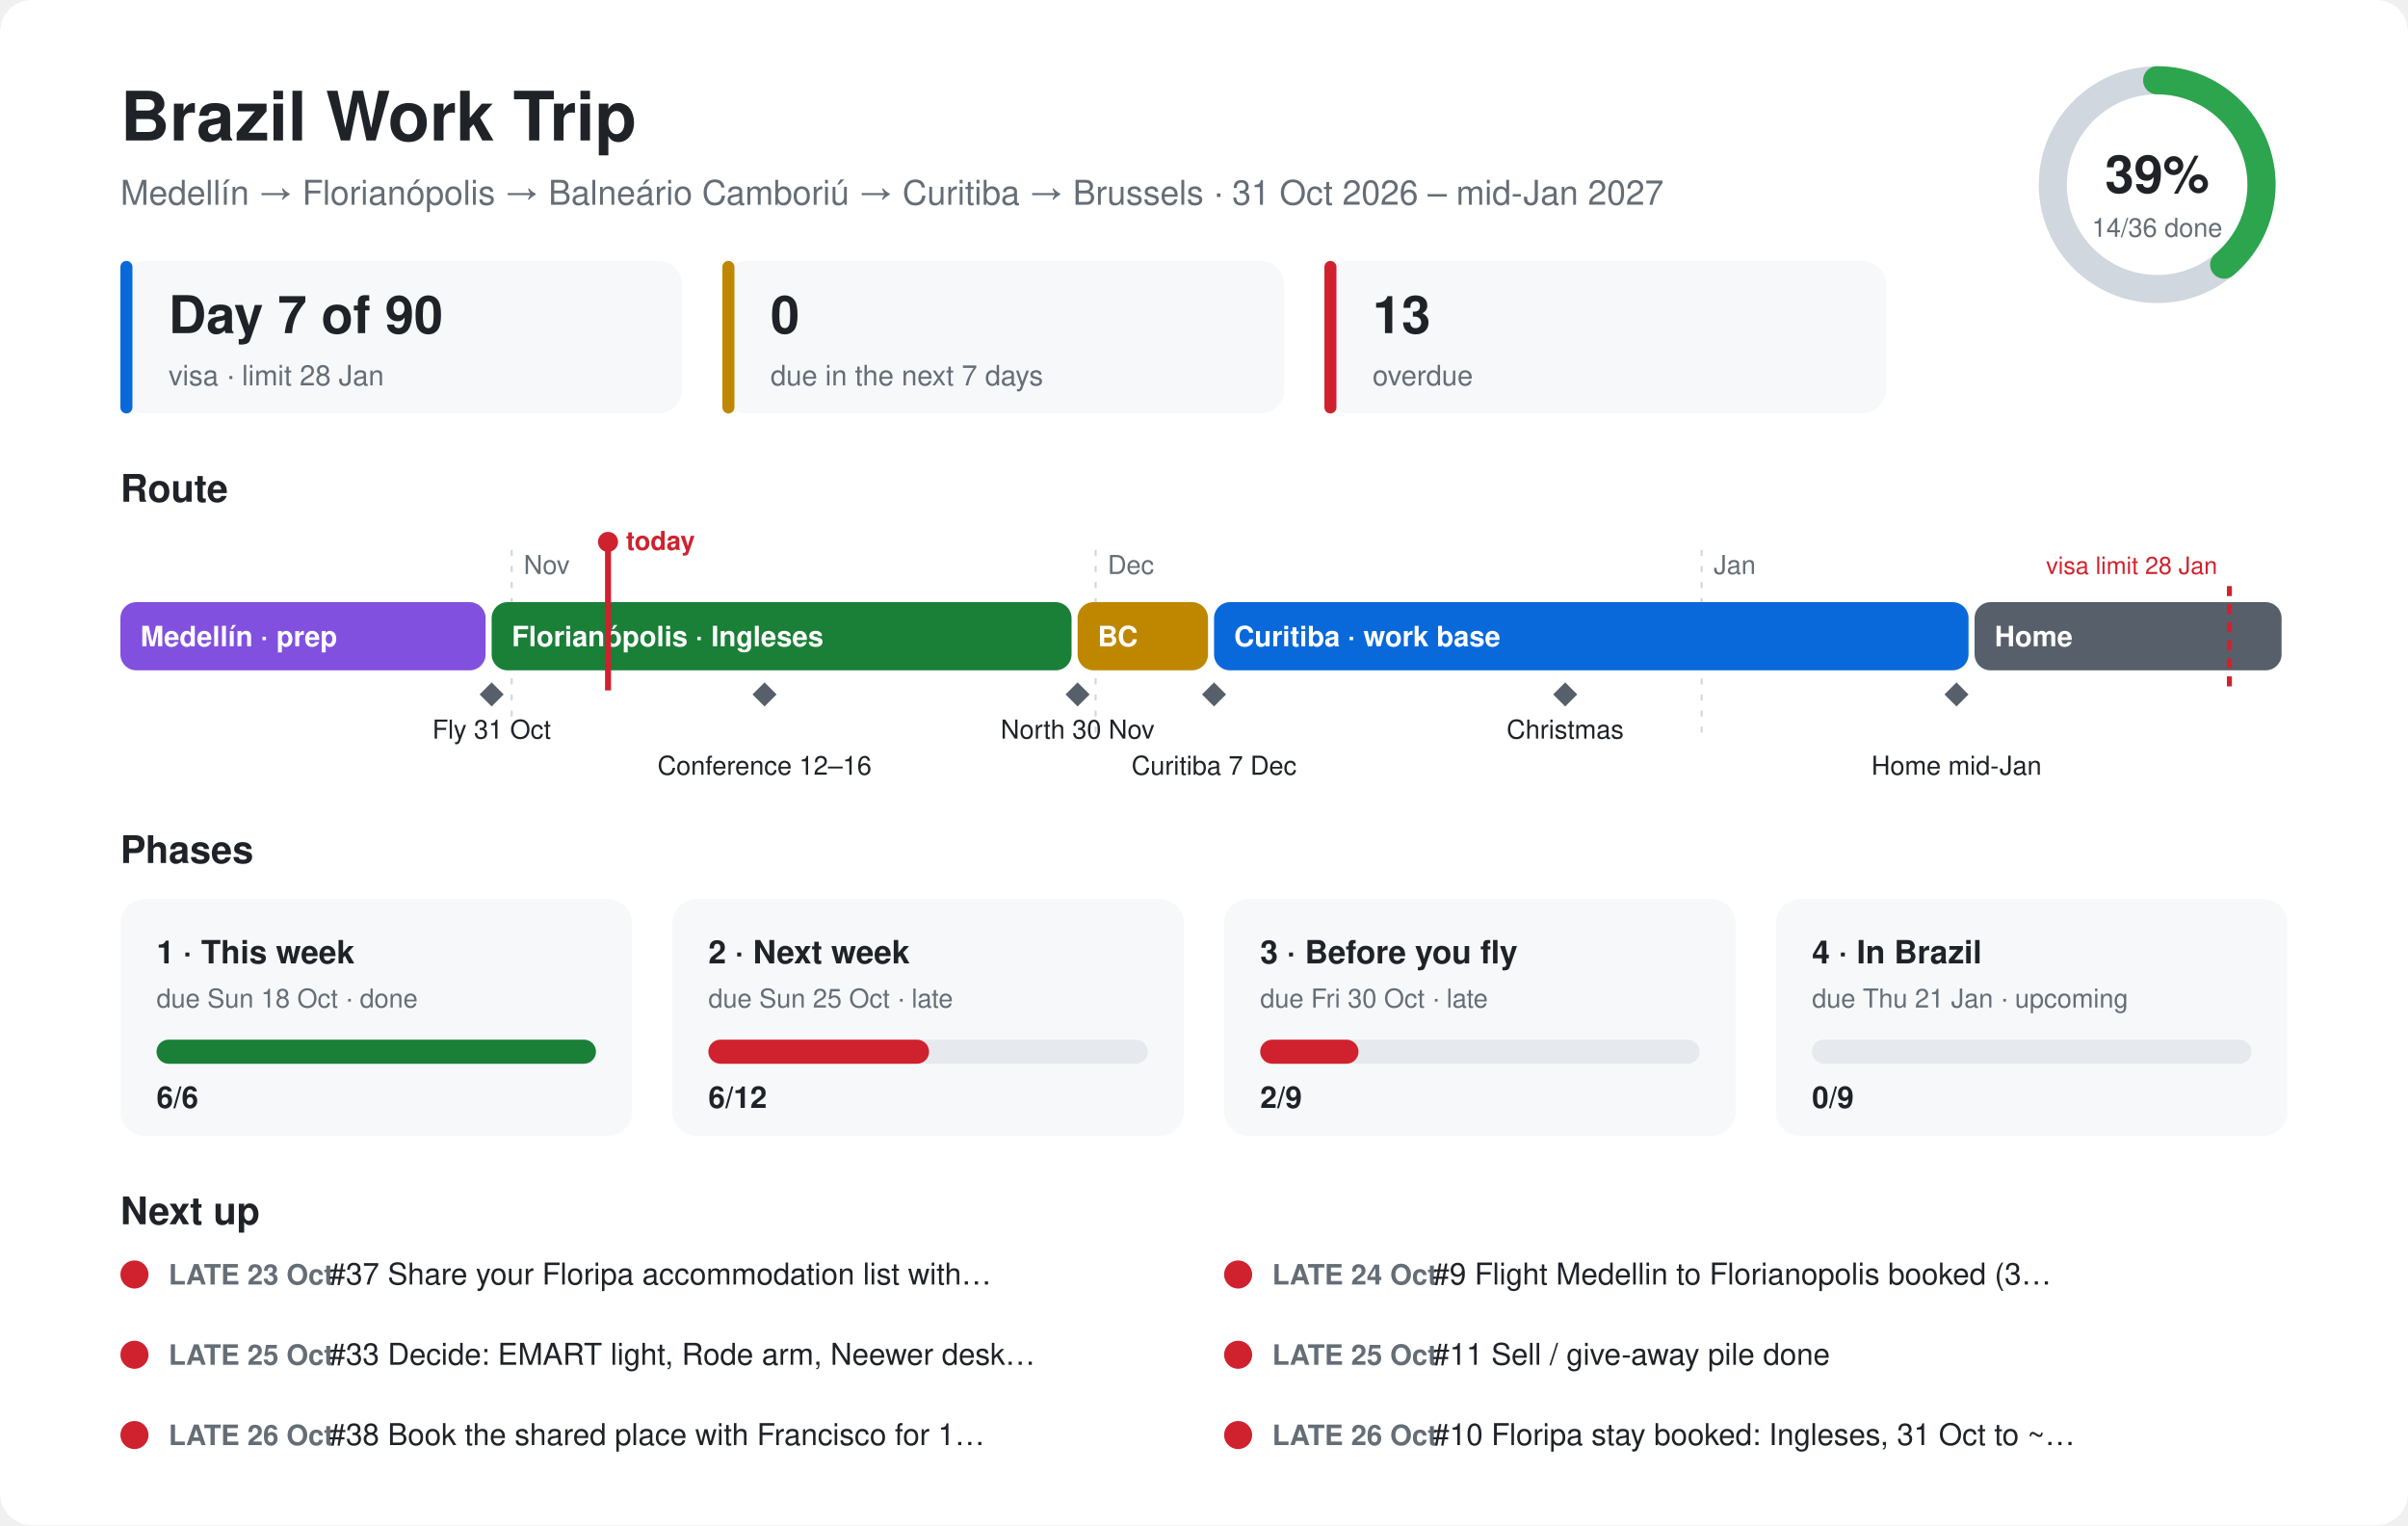
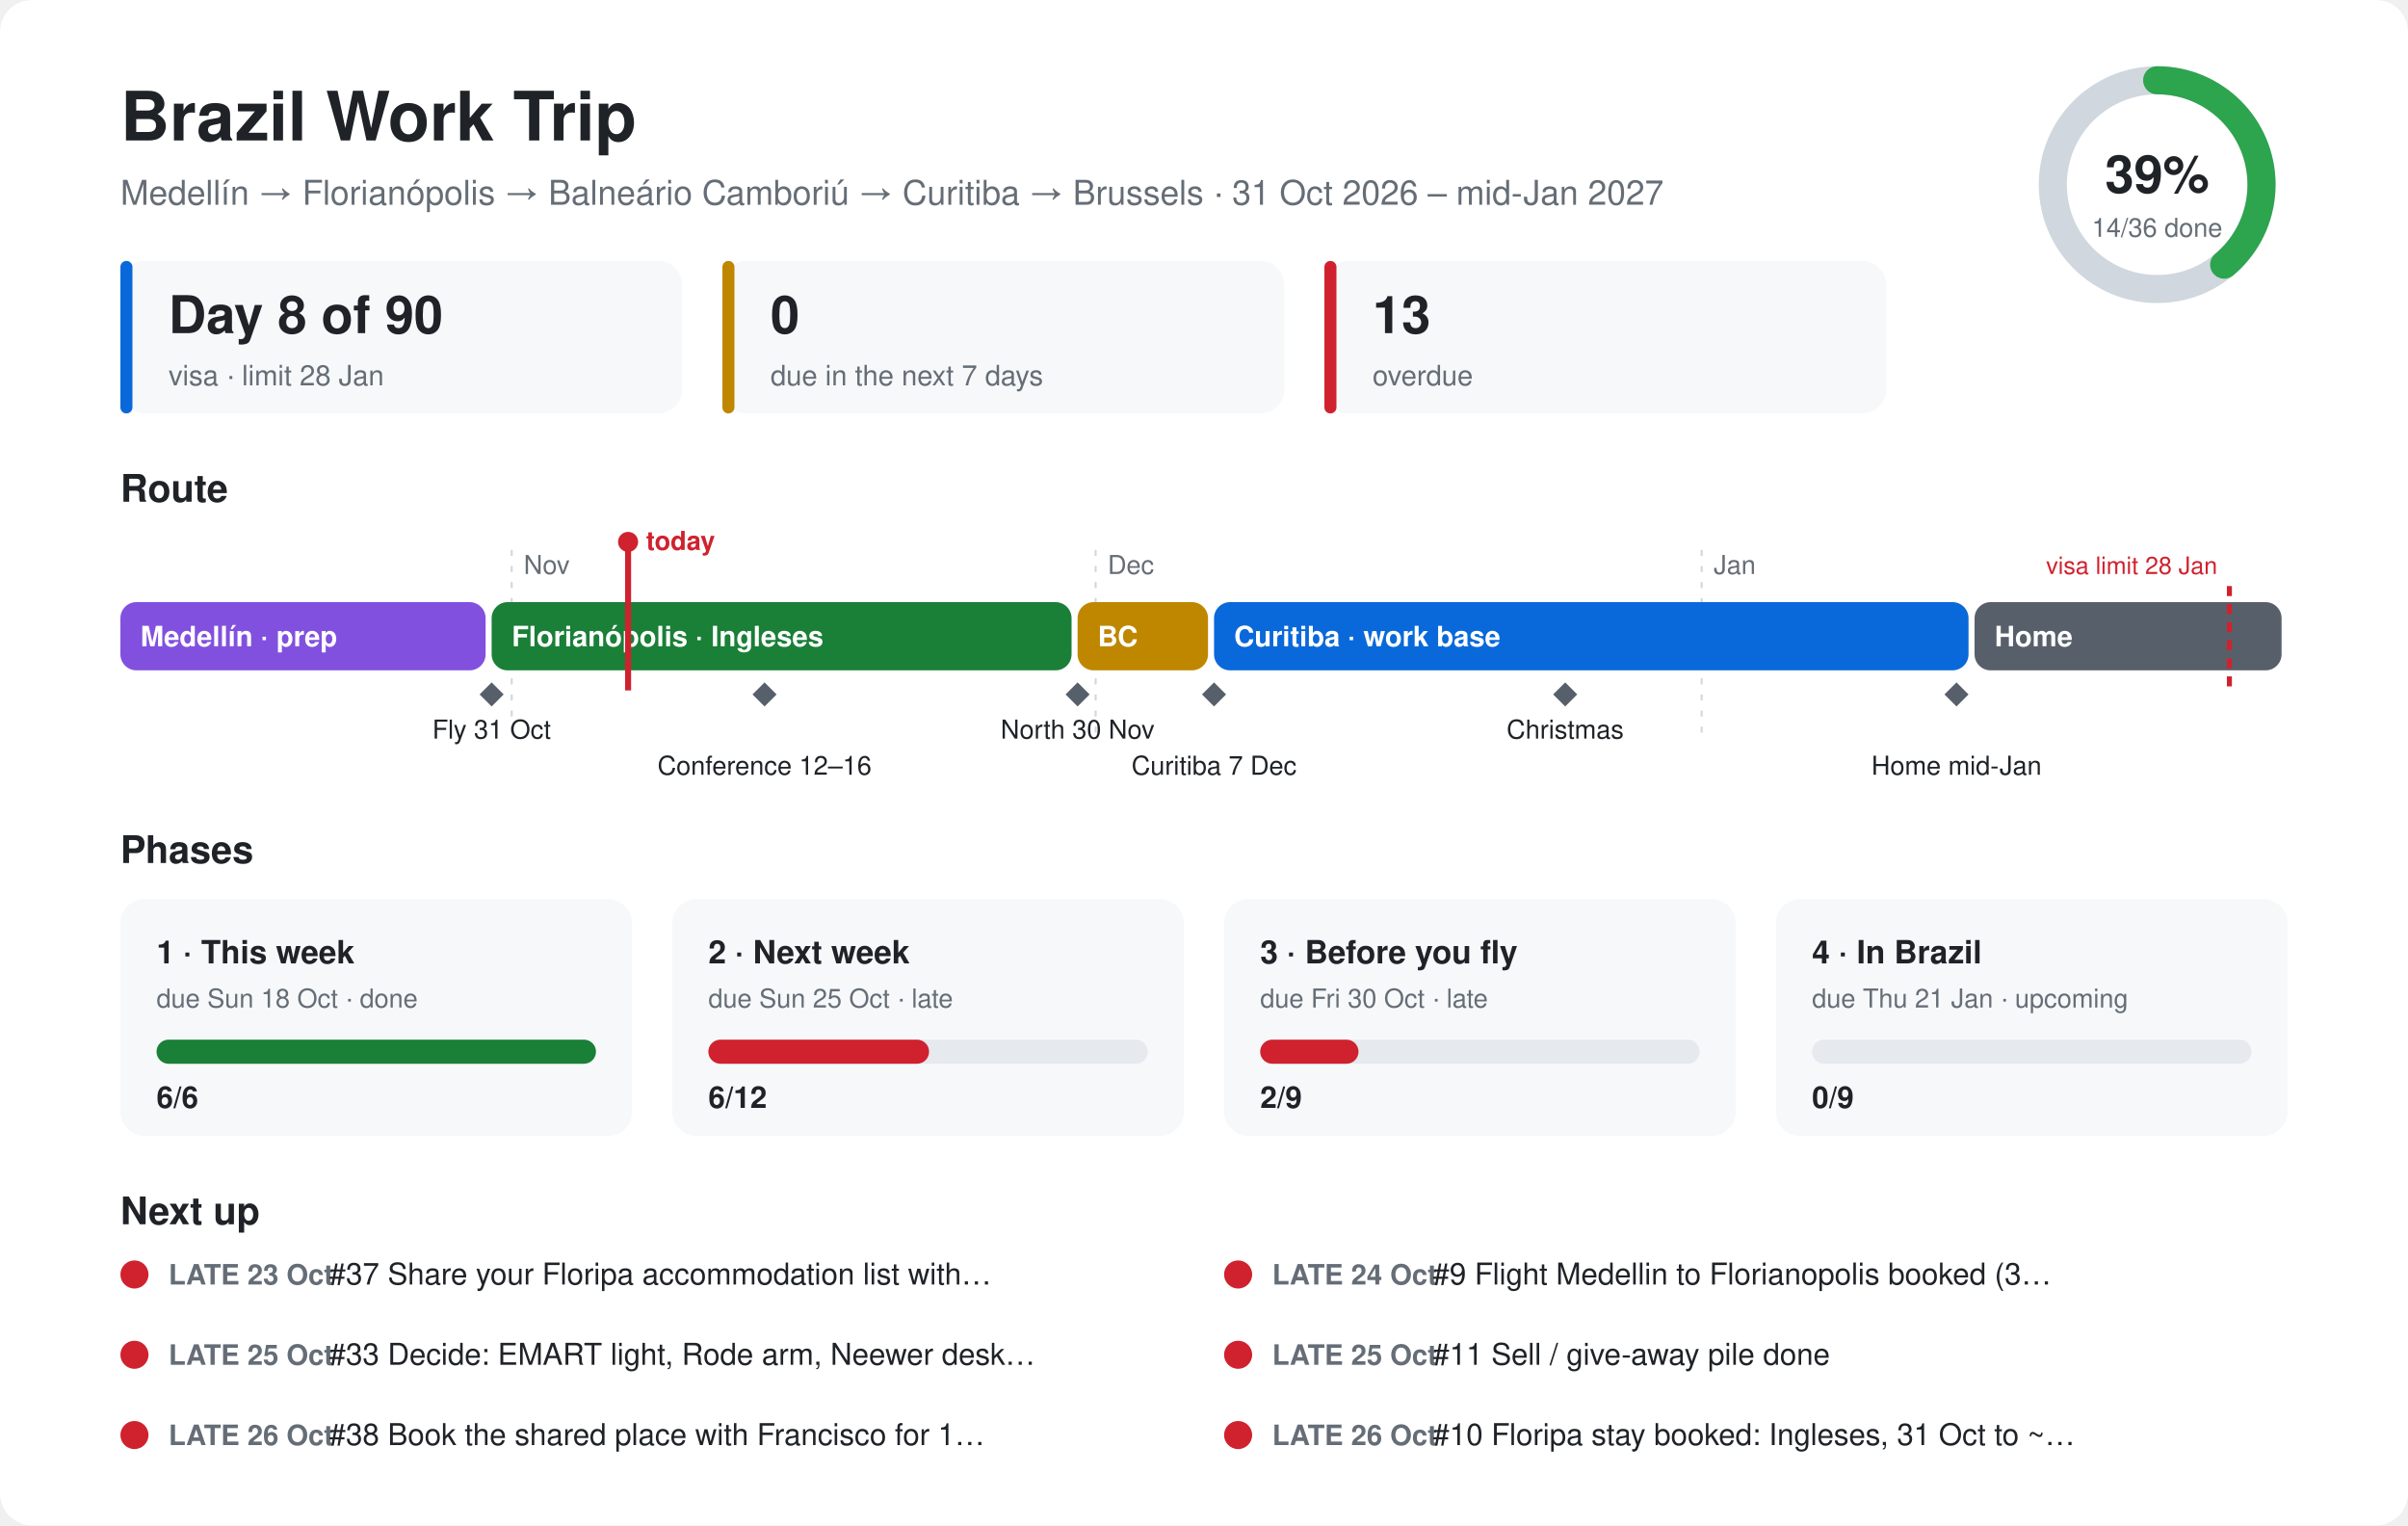
<svg xmlns="http://www.w3.org/2000/svg" viewBox="0 0 1200 760" font-family="-apple-system,Segoe UI,Helvetica,Arial,sans-serif">
  <style>.bg{fill:#ffffff}.card{fill:#f6f8fa}.ink{fill:#1f2328}.mute{fill:#656d76}.line{stroke:#d0d7de}.track{fill:#e6e9ed}@media (prefers-color-scheme:dark){.bg{fill:#0d1117}.card{fill:#161b22}.ink{fill:#e6edf3}.mute{fill:#8d96a0}.line{stroke:#30363d}.track{fill:#262c36}}</style>
  <rect class="bg" width="1200" height="760" rx="16" />
  <text class="ink" x="60" y="70" font-size="34" font-weight="700">Brazil Work Trip</text>
  <text class="mute" x="60" y="102" font-size="17">Medellín → Florianópolis → Balneário Camboriú → Curitiba → Brussels · 31 Oct 2026 – mid-Jan 2027</text>
  <circle cx="1075" cy="92" r="52" fill="none" stroke-width="14" class="line" stroke="#d0d7de" />
  <circle cx="1075" cy="92" r="52" fill="none" stroke="#2da44e" stroke-width="14" stroke-linecap="round" stroke-dasharray="127.1 326.7" transform="rotate(-90 1075 92)" />
  <text class="ink" x="1075" y="96" font-size="26" font-weight="700" text-anchor="middle">39%</text>
  <text class="mute" x="1075" y="118" font-size="13" text-anchor="middle">14/36 done</text>
  <rect class="card" x="60" y="130" width="280" height="76" rx="12" />
  <rect x="60" y="130" width="6" height="76" rx="3" fill="#0969da" />
-   <text class="ink" x="84" y="166" font-size="26" font-weight="700">Day 7 of 90</text>
+   <text class="ink" x="84" y="166" font-size="26" font-weight="700">Day 8 of 90</text>
  <text class="mute" x="84" y="192" font-size="14">visa · limit 28 Jan</text>
  <rect class="card" x="360" y="130" width="280" height="76" rx="12" />
  <rect x="360" y="130" width="6" height="76" rx="3" fill="#bf8700" />
  <text class="ink" x="384" y="166" font-size="26" font-weight="700">0</text>
  <text class="mute" x="384" y="192" font-size="14">due in the next 7 days</text>
  <rect class="card" x="660" y="130" width="280" height="76" rx="12" />
  <rect x="660" y="130" width="6" height="76" rx="3" fill="#cf222e" />
  <text class="ink" x="684" y="166" font-size="26" font-weight="700">13</text>
  <text class="mute" x="684" y="192" font-size="14">overdue</text>
  <text class="ink" x="60" y="250" font-size="19" font-weight="700">Route</text>
  <line class="line" x1="255" y1="274" x2="255" y2="370" stroke-dasharray="3 5" />
  <text class="mute" x="261" y="286" font-size="13">Nov</text>
  <line class="line" x1="546" y1="274" x2="546" y2="370" stroke-dasharray="3 5" />
  <text class="mute" x="552" y="286" font-size="13">Dec</text>
  <line class="line" x1="848" y1="274" x2="848" y2="370" stroke-dasharray="3 5" />
  <text class="mute" x="854" y="286" font-size="13">Jan</text>
  <rect x="60" y="300" width="182" height="34" rx="8" fill="#8250df" />
  <text x="70" y="322" font-size="14" font-weight="600" fill="#ffffff">Medellín · prep</text>
  <rect x="245" y="300" width="289" height="34" rx="8" fill="#1a7f37" />
  <text x="255" y="322" font-size="14" font-weight="600" fill="#ffffff">Florianópolis · Ingleses</text>
  <rect x="537" y="300" width="65" height="34" rx="8" fill="#bf8700" />
  <text x="547" y="322" font-size="14" font-weight="600" fill="#ffffff">BC</text>
  <rect x="605" y="300" width="376" height="34" rx="8" fill="#0969da" />
  <text x="615" y="322" font-size="14" font-weight="600" fill="#ffffff">Curitiba · work base</text>
  <rect x="984" y="300" width="153" height="34" rx="8" fill="#57606a" />
  <text x="994" y="322" font-size="14" font-weight="600" fill="#ffffff">Home</text>
  <path d="M245 340 l6 6 l-6 6 l-6 -6z" fill="#57606a" />
  <text class="ink" x="245" y="368" font-size="13" text-anchor="middle">Fly 31 Oct</text>
  <path d="M381 340 l6 6 l-6 6 l-6 -6z" fill="#57606a" />
  <text class="ink" x="381" y="386" font-size="13" text-anchor="middle">Conference 12–16</text>
  <path d="M537 340 l6 6 l-6 6 l-6 -6z" fill="#57606a" />
  <text class="ink" x="537" y="368" font-size="13" text-anchor="middle">North 30 Nov</text>
  <path d="M605 340 l6 6 l-6 6 l-6 -6z" fill="#57606a" />
  <text class="ink" x="605" y="386" font-size="13" text-anchor="middle">Curitiba 7 Dec</text>
  <path d="M780 340 l6 6 l-6 6 l-6 -6z" fill="#57606a" />
  <text class="ink" x="780" y="368" font-size="13" text-anchor="middle">Christmas</text>
  <path d="M975 340 l6 6 l-6 6 l-6 -6z" fill="#57606a" />
  <text class="ink" x="975" y="386" font-size="13" text-anchor="middle">Home mid-Jan</text>
  <line x1="1111" y1="292" x2="1111" y2="344" stroke="#cf222e" stroke-width="2.5" stroke-dasharray="5 4" />
  <text x="1105" y="286" font-size="12" fill="#cf222e" text-anchor="end">visa limit 28 Jan</text>
-   <line x1="303" y1="270" x2="303" y2="344" stroke="#cf222e" stroke-width="3" />
-   <circle cx="303" cy="270" r="5" fill="#cf222e" />
-   <text x="312" y="274" font-size="13" font-weight="700" fill="#cf222e">today</text>
+   <line x1="313" y1="270" x2="313" y2="344" stroke="#cf222e" stroke-width="3" />
+   <circle cx="313" cy="270" r="5" fill="#cf222e" />
+   <text x="322" y="274" font-size="13" font-weight="700" fill="#cf222e">today</text>
  <text class="ink" x="60" y="430" font-size="19" font-weight="700">Phases</text>
  <rect class="card" x="60" y="448" width="255" height="118" rx="12" />
  <text class="ink" x="78" y="480" font-size="16" font-weight="700">1 · This week</text>
  <text class="mute" x="78" y="502" font-size="13">due Sun 18 Oct · done</text>
  <rect class="track" x="78" y="518" width="219" height="12" rx="6" />
  <rect x="78" y="518" width="219" height="12" rx="6" fill="#1a7f37" />
  <text class="ink" x="78" y="552" font-size="15" font-weight="700">6/6</text>
  <rect class="card" x="335" y="448" width="255" height="118" rx="12" />
  <text class="ink" x="353" y="480" font-size="16" font-weight="700">2 · Next week</text>
  <text class="mute" x="353" y="502" font-size="13">due Sun 25 Oct · late</text>
  <rect class="track" x="353" y="518" width="219" height="12" rx="6" />
  <rect x="353" y="518" width="110" height="12" rx="6" fill="#cf222e" />
  <text class="ink" x="353" y="552" font-size="15" font-weight="700">6/12</text>
  <rect class="card" x="610" y="448" width="255" height="118" rx="12" />
  <text class="ink" x="628" y="480" font-size="16" font-weight="700">3 · Before you fly</text>
  <text class="mute" x="628" y="502" font-size="13">due Fri 30 Oct · late</text>
  <rect class="track" x="628" y="518" width="219" height="12" rx="6" />
  <rect x="628" y="518" width="49" height="12" rx="6" fill="#cf222e" />
  <text class="ink" x="628" y="552" font-size="15" font-weight="700">2/9</text>
  <rect class="card" x="885" y="448" width="255" height="118" rx="12" />
  <text class="ink" x="903" y="480" font-size="16" font-weight="700">4 · In Brazil</text>
  <text class="mute" x="903" y="502" font-size="13">due Thu 21 Jan · upcoming</text>
  <rect class="track" x="903" y="518" width="219" height="12" rx="6" />
  <rect x="903" y="518" width="0" height="12" rx="6" fill="#57606a" />
  <text class="ink" x="903" y="552" font-size="15" font-weight="700">0/9</text>
  <text class="ink" x="60" y="610" font-size="19" font-weight="700">Next up</text>
  <circle cx="67" cy="635" r="7" fill="#cf222e" />
  <text class="mute" x="84" y="640" font-size="14" font-weight="600">LATE 23 Oct</text>
  <text class="ink" x="164" y="640" font-size="15">#37 Share your Floripa accommodation list with…</text>
  <circle cx="617" cy="635" r="7" fill="#cf222e" />
  <text class="mute" x="634" y="640" font-size="14" font-weight="600">LATE 24 Oct</text>
  <text class="ink" x="714" y="640" font-size="15">#9 Flight Medellin to Florianopolis booked (3…</text>
  <circle cx="67" cy="675" r="7" fill="#cf222e" />
  <text class="mute" x="84" y="680" font-size="14" font-weight="600">LATE 25 Oct</text>
  <text class="ink" x="164" y="680" font-size="15">#33 Decide: EMART light, Rode arm, Neewer desk…</text>
  <circle cx="617" cy="675" r="7" fill="#cf222e" />
  <text class="mute" x="634" y="680" font-size="14" font-weight="600">LATE 25 Oct</text>
  <text class="ink" x="714" y="680" font-size="15">#11 Sell / give-away pile done</text>
  <circle cx="67" cy="715" r="7" fill="#cf222e" />
  <text class="mute" x="84" y="720" font-size="14" font-weight="600">LATE 26 Oct</text>
  <text class="ink" x="164" y="720" font-size="15">#38 Book the shared place with Francisco for 1…</text>
  <circle cx="617" cy="715" r="7" fill="#cf222e" />
  <text class="mute" x="634" y="720" font-size="14" font-weight="600">LATE 26 Oct</text>
  <text class="ink" x="714" y="720" font-size="15">#10 Floripa stay booked: Ingleses, 31 Oct to ~…</text>
</svg>
